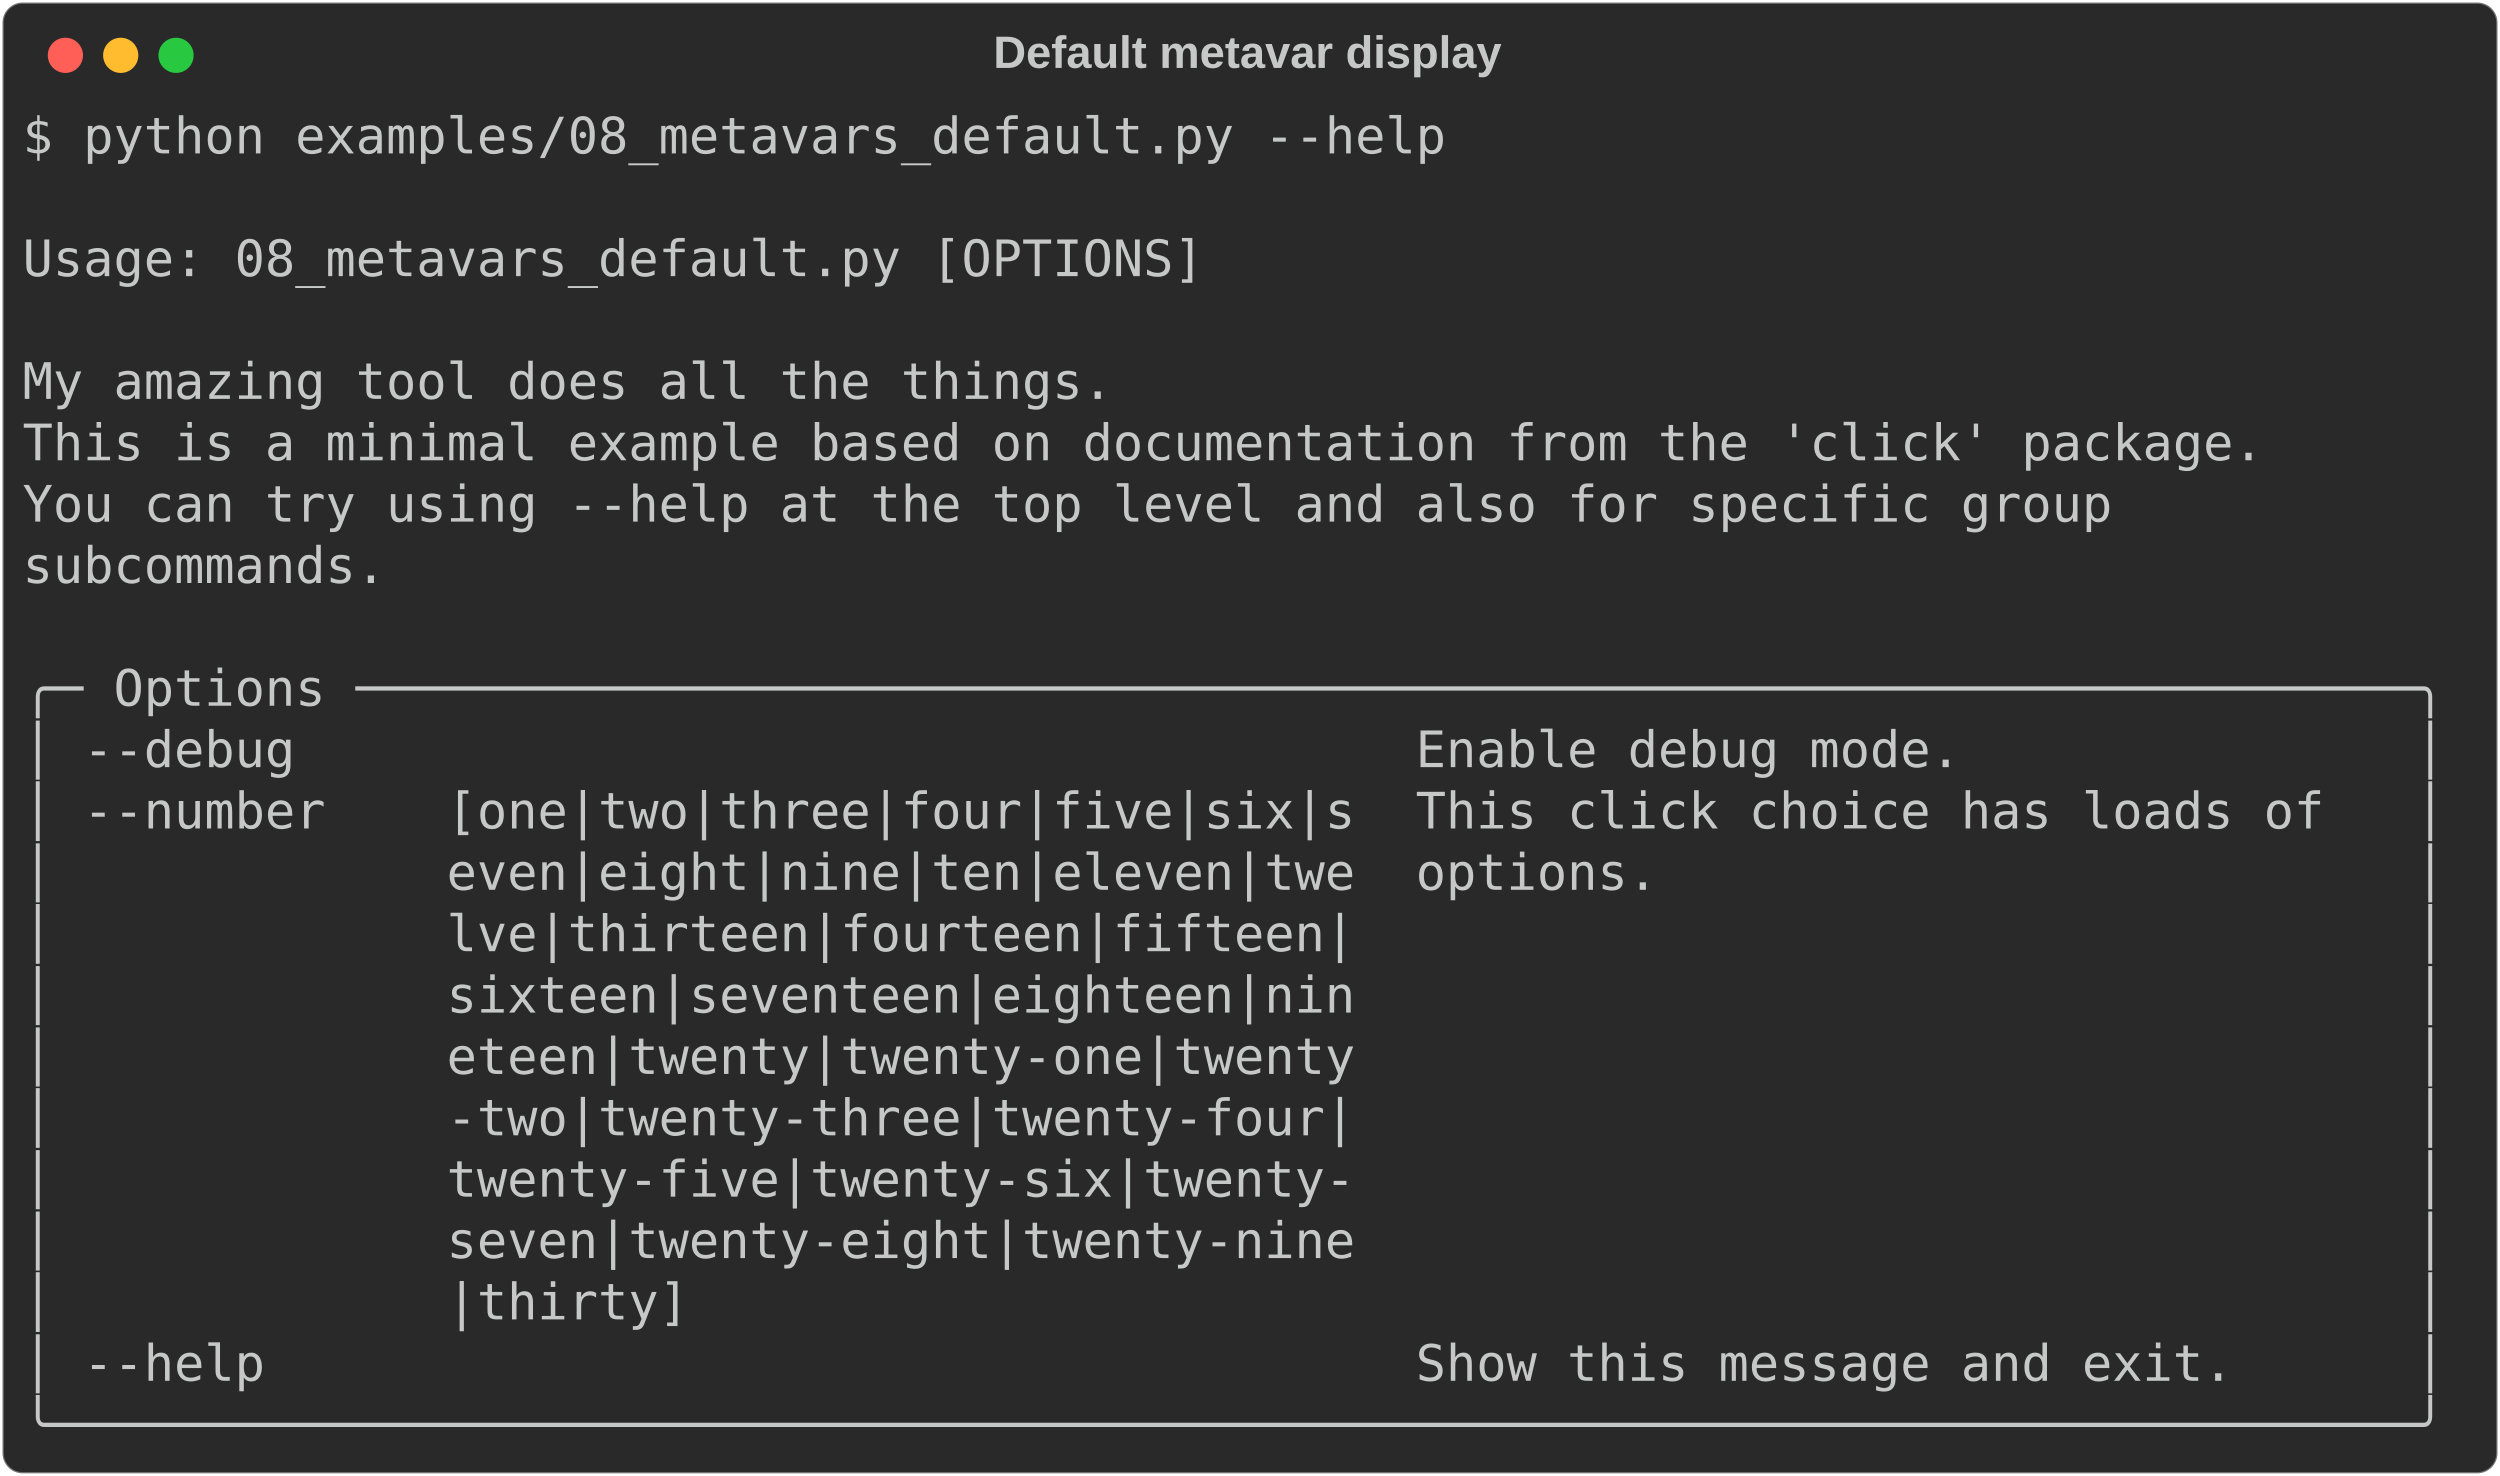
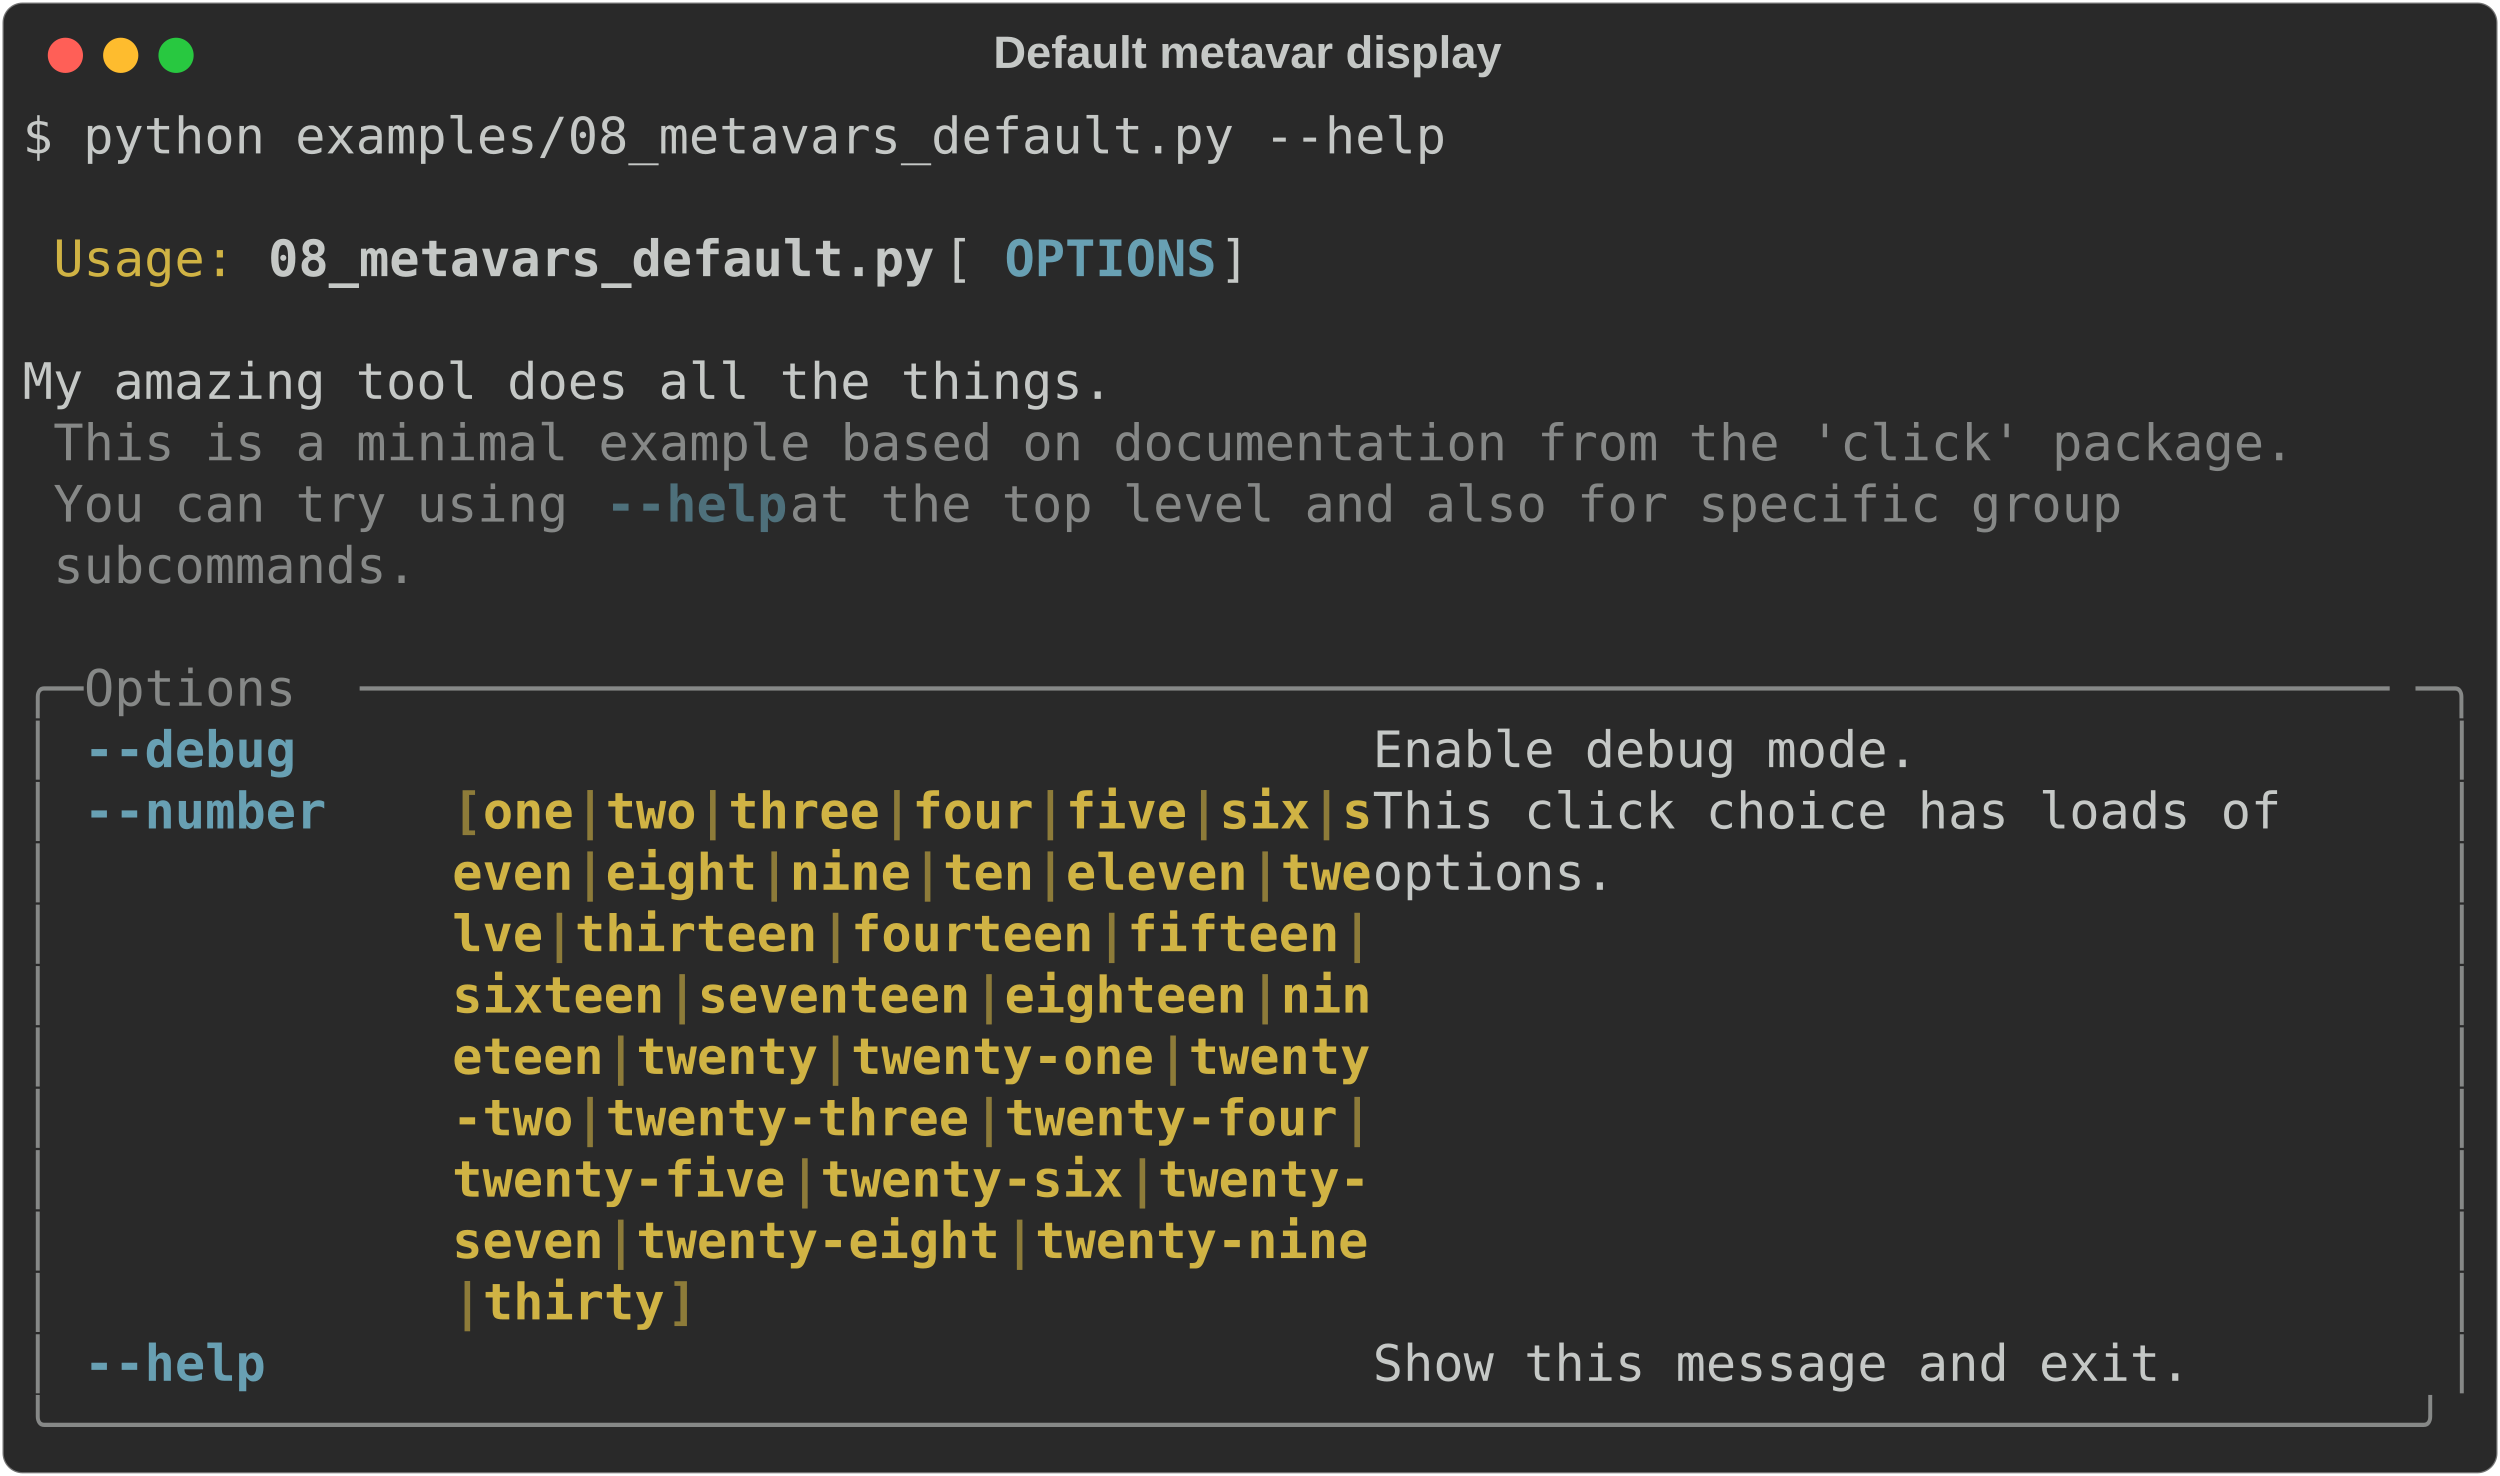
<svg xmlns="http://www.w3.org/2000/svg" class="rich-terminal" viewBox="0 0 994 586.8">
  <style>

    @font-face {
        font-family: "Fira Code";
        src: local("FiraCode-Regular"),
                url("https://cdnjs.cloudflare.com/ajax/libs/firacode/6.2.0/woff2/FiraCode-Regular.woff2") format("woff2"),
                url("https://cdnjs.cloudflare.com/ajax/libs/firacode/6.2.0/woff/FiraCode-Regular.woff") format("woff");
        font-style: normal;
        font-weight: 400;
    }
    @font-face {
        font-family: "Fira Code";
        src: local("FiraCode-Bold"),
                url("https://cdnjs.cloudflare.com/ajax/libs/firacode/6.2.0/woff2/FiraCode-Bold.woff2") format("woff2"),
                url("https://cdnjs.cloudflare.com/ajax/libs/firacode/6.2.0/woff/FiraCode-Bold.woff") format("woff");
        font-style: bold;
        font-weight: 700;
    }

-     .terminal-3166072657-matrix {
+     .terminal-2025755928-matrix {
        font-family: Fira Code, monospace;
        font-size: 20px;
        line-height: 24.4px;
        font-variant-east-asian: full-width;
    }

-     .terminal-3166072657-title {
+     .terminal-2025755928-title {
        font-size: 18px;
        font-weight: bold;
        font-family: arial;
    }

-     .terminal-3166072657-r1 { fill: #c5c8c6 }
+     .terminal-2025755928-r1 { fill: #c5c8c6 }
+ .terminal-2025755928-r2 { fill: #d0b344 }
+ .terminal-2025755928-r3 { fill: #c5c8c6;font-weight: bold }
+ .terminal-2025755928-r4 { fill: #68a0b3;font-weight: bold }
+ .terminal-2025755928-r5 { fill: #868887 }
+ .terminal-2025755928-r6 { fill: #4e707b;font-weight: bold }
+ .terminal-2025755928-r7 { fill: #d0b344;font-weight: bold }
+ .terminal-2025755928-r8 { fill: #8d7b39;font-weight: bold }
    </style>
  <defs>
-     <clipPath id="terminal-3166072657-clip-terminal">
+     <clipPath id="terminal-2025755928-clip-terminal">
      <rect x="0" y="0" width="975.0" height="535.8" />
    </clipPath>
-     <clipPath id="terminal-3166072657-line-0">
+     <clipPath id="terminal-2025755928-line-0">
      <rect x="0" y="1.5" width="976" height="24.65" />
    </clipPath>
-     <clipPath id="terminal-3166072657-line-1">
+     <clipPath id="terminal-2025755928-line-1">
      <rect x="0" y="25.9" width="976" height="24.65" />
    </clipPath>
-     <clipPath id="terminal-3166072657-line-2">
+     <clipPath id="terminal-2025755928-line-2">
      <rect x="0" y="50.3" width="976" height="24.65" />
    </clipPath>
-     <clipPath id="terminal-3166072657-line-3">
+     <clipPath id="terminal-2025755928-line-3">
      <rect x="0" y="74.7" width="976" height="24.65" />
    </clipPath>
-     <clipPath id="terminal-3166072657-line-4">
+     <clipPath id="terminal-2025755928-line-4">
      <rect x="0" y="99.1" width="976" height="24.65" />
    </clipPath>
-     <clipPath id="terminal-3166072657-line-5">
+     <clipPath id="terminal-2025755928-line-5">
      <rect x="0" y="123.5" width="976" height="24.65" />
    </clipPath>
-     <clipPath id="terminal-3166072657-line-6">
+     <clipPath id="terminal-2025755928-line-6">
      <rect x="0" y="147.9" width="976" height="24.65" />
    </clipPath>
-     <clipPath id="terminal-3166072657-line-7">
+     <clipPath id="terminal-2025755928-line-7">
      <rect x="0" y="172.3" width="976" height="24.65" />
    </clipPath>
-     <clipPath id="terminal-3166072657-line-8">
+     <clipPath id="terminal-2025755928-line-8">
      <rect x="0" y="196.7" width="976" height="24.65" />
    </clipPath>
-     <clipPath id="terminal-3166072657-line-9">
+     <clipPath id="terminal-2025755928-line-9">
      <rect x="0" y="221.1" width="976" height="24.65" />
    </clipPath>
-     <clipPath id="terminal-3166072657-line-10">
+     <clipPath id="terminal-2025755928-line-10">
      <rect x="0" y="245.5" width="976" height="24.65" />
    </clipPath>
-     <clipPath id="terminal-3166072657-line-11">
+     <clipPath id="terminal-2025755928-line-11">
      <rect x="0" y="269.9" width="976" height="24.65" />
    </clipPath>
-     <clipPath id="terminal-3166072657-line-12">
+     <clipPath id="terminal-2025755928-line-12">
      <rect x="0" y="294.3" width="976" height="24.65" />
    </clipPath>
-     <clipPath id="terminal-3166072657-line-13">
+     <clipPath id="terminal-2025755928-line-13">
      <rect x="0" y="318.7" width="976" height="24.65" />
    </clipPath>
-     <clipPath id="terminal-3166072657-line-14">
+     <clipPath id="terminal-2025755928-line-14">
      <rect x="0" y="343.1" width="976" height="24.65" />
    </clipPath>
-     <clipPath id="terminal-3166072657-line-15">
+     <clipPath id="terminal-2025755928-line-15">
      <rect x="0" y="367.5" width="976" height="24.65" />
    </clipPath>
-     <clipPath id="terminal-3166072657-line-16">
+     <clipPath id="terminal-2025755928-line-16">
      <rect x="0" y="391.9" width="976" height="24.65" />
    </clipPath>
-     <clipPath id="terminal-3166072657-line-17">
+     <clipPath id="terminal-2025755928-line-17">
      <rect x="0" y="416.3" width="976" height="24.65" />
    </clipPath>
-     <clipPath id="terminal-3166072657-line-18">
+     <clipPath id="terminal-2025755928-line-18">
      <rect x="0" y="440.7" width="976" height="24.65" />
    </clipPath>
-     <clipPath id="terminal-3166072657-line-19">
+     <clipPath id="terminal-2025755928-line-19">
      <rect x="0" y="465.1" width="976" height="24.65" />
    </clipPath>
-     <clipPath id="terminal-3166072657-line-20">
+     <clipPath id="terminal-2025755928-line-20">
      <rect x="0" y="489.5" width="976" height="24.65" />
    </clipPath>
  </defs>
  <rect fill="#292929" stroke="rgba(255,255,255,0.35)" stroke-width="1" x="1" y="1" width="992" height="584.8" rx="8" />
-   <text class="terminal-3166072657-title" fill="#c5c8c6" text-anchor="middle" x="496" y="27">Default metavar display</text>
+   <text class="terminal-2025755928-title" fill="#c5c8c6" text-anchor="middle" x="496" y="27">Default metavar display</text>
  <g transform="translate(26,22)">
    <circle cx="0" cy="0" r="7" fill="#ff5f57" />
    <circle cx="22" cy="0" r="7" fill="#febc2e" />
    <circle cx="44" cy="0" r="7" fill="#28c840" />
  </g>
-   <g transform="translate(9, 41)" clip-path="url(#terminal-3166072657-clip-terminal)">
-     <g class="terminal-3166072657-matrix">
-       <text class="terminal-3166072657-r1" x="0" y="20" textLength="573.4" clip-path="url(#terminal-3166072657-line-0)">$ python examples/08_metavars_default.py --help</text>
-       <text class="terminal-3166072657-r1" x="976" y="20" textLength="12.2" clip-path="url(#terminal-3166072657-line-0)">
- </text>
-       <text class="terminal-3166072657-r1" x="976" y="44.4" textLength="12.2" clip-path="url(#terminal-3166072657-line-1)">
- </text>
-       <text class="terminal-3166072657-r1" x="0" y="68.8" textLength="976" clip-path="url(#terminal-3166072657-line-2)"> Usage: 08_metavars_default.py [OPTIONS]                                        </text>
-       <text class="terminal-3166072657-r1" x="976" y="68.8" textLength="12.2" clip-path="url(#terminal-3166072657-line-2)">
- </text>
-       <text class="terminal-3166072657-r1" x="976" y="93.2" textLength="12.2" clip-path="url(#terminal-3166072657-line-3)">
- </text>
-       <text class="terminal-3166072657-r1" x="0" y="117.6" textLength="976" clip-path="url(#terminal-3166072657-line-4)"> My amazing tool does all the things.                                           </text>
-       <text class="terminal-3166072657-r1" x="976" y="117.6" textLength="12.2" clip-path="url(#terminal-3166072657-line-4)">
- </text>
-       <text class="terminal-3166072657-r1" x="0" y="142" textLength="976" clip-path="url(#terminal-3166072657-line-5)"> This is a minimal example based on documentation from the 'click' package.     </text>
-       <text class="terminal-3166072657-r1" x="976" y="142" textLength="12.2" clip-path="url(#terminal-3166072657-line-5)">
- </text>
-       <text class="terminal-3166072657-r1" x="0" y="166.4" textLength="976" clip-path="url(#terminal-3166072657-line-6)"> You can try using --help at the top level and also for specific group          </text>
-       <text class="terminal-3166072657-r1" x="976" y="166.4" textLength="12.2" clip-path="url(#terminal-3166072657-line-6)">
- </text>
-       <text class="terminal-3166072657-r1" x="0" y="190.8" textLength="976" clip-path="url(#terminal-3166072657-line-7)"> subcommands.                                                                   </text>
-       <text class="terminal-3166072657-r1" x="976" y="190.8" textLength="12.2" clip-path="url(#terminal-3166072657-line-7)">
- </text>
-       <text class="terminal-3166072657-r1" x="976" y="215.2" textLength="12.2" clip-path="url(#terminal-3166072657-line-8)">
- </text>
-       <text class="terminal-3166072657-r1" x="0" y="239.6" textLength="976" clip-path="url(#terminal-3166072657-line-9)">╭─ Options ────────────────────────────────────────────────────────────────────╮</text>
-       <text class="terminal-3166072657-r1" x="976" y="239.6" textLength="12.2" clip-path="url(#terminal-3166072657-line-9)">
- </text>
-       <text class="terminal-3166072657-r1" x="0" y="264" textLength="976" clip-path="url(#terminal-3166072657-line-10)">│ --debug                                     Enable debug mode.               │</text>
-       <text class="terminal-3166072657-r1" x="976" y="264" textLength="12.2" clip-path="url(#terminal-3166072657-line-10)">
- </text>
-       <text class="terminal-3166072657-r1" x="0" y="288.4" textLength="976" clip-path="url(#terminal-3166072657-line-11)">│ --number    [one|two|three|four|five|six|s  This click choice has loads of   │</text>
-       <text class="terminal-3166072657-r1" x="976" y="288.4" textLength="12.2" clip-path="url(#terminal-3166072657-line-11)">
- </text>
-       <text class="terminal-3166072657-r1" x="0" y="312.8" textLength="976" clip-path="url(#terminal-3166072657-line-12)">│             even|eight|nine|ten|eleven|twe  options.                         │</text>
-       <text class="terminal-3166072657-r1" x="976" y="312.8" textLength="12.2" clip-path="url(#terminal-3166072657-line-12)">
- </text>
-       <text class="terminal-3166072657-r1" x="0" y="337.2" textLength="976" clip-path="url(#terminal-3166072657-line-13)">│             lve|thirteen|fourteen|fifteen|                                   │</text>
-       <text class="terminal-3166072657-r1" x="976" y="337.2" textLength="12.2" clip-path="url(#terminal-3166072657-line-13)">
- </text>
-       <text class="terminal-3166072657-r1" x="0" y="361.6" textLength="976" clip-path="url(#terminal-3166072657-line-14)">│             sixteen|seventeen|eighteen|nin                                   │</text>
-       <text class="terminal-3166072657-r1" x="976" y="361.6" textLength="12.2" clip-path="url(#terminal-3166072657-line-14)">
- </text>
-       <text class="terminal-3166072657-r1" x="0" y="386" textLength="976" clip-path="url(#terminal-3166072657-line-15)">│             eteen|twenty|twenty-one|twenty                                   │</text>
-       <text class="terminal-3166072657-r1" x="976" y="386" textLength="12.2" clip-path="url(#terminal-3166072657-line-15)">
- </text>
-       <text class="terminal-3166072657-r1" x="0" y="410.4" textLength="976" clip-path="url(#terminal-3166072657-line-16)">│             -two|twenty-three|twenty-four|                                   │</text>
-       <text class="terminal-3166072657-r1" x="976" y="410.4" textLength="12.2" clip-path="url(#terminal-3166072657-line-16)">
- </text>
-       <text class="terminal-3166072657-r1" x="0" y="434.8" textLength="976" clip-path="url(#terminal-3166072657-line-17)">│             twenty-five|twenty-six|twenty-                                   │</text>
-       <text class="terminal-3166072657-r1" x="976" y="434.8" textLength="12.2" clip-path="url(#terminal-3166072657-line-17)">
- </text>
-       <text class="terminal-3166072657-r1" x="0" y="459.2" textLength="976" clip-path="url(#terminal-3166072657-line-18)">│             seven|twenty-eight|twenty-nine                                   │</text>
-       <text class="terminal-3166072657-r1" x="976" y="459.2" textLength="12.2" clip-path="url(#terminal-3166072657-line-18)">
- </text>
-       <text class="terminal-3166072657-r1" x="0" y="483.6" textLength="976" clip-path="url(#terminal-3166072657-line-19)">│             |thirty]                                                         │</text>
-       <text class="terminal-3166072657-r1" x="976" y="483.6" textLength="12.2" clip-path="url(#terminal-3166072657-line-19)">
- </text>
-       <text class="terminal-3166072657-r1" x="0" y="508" textLength="976" clip-path="url(#terminal-3166072657-line-20)">│ --help                                      Show this message and exit.      │</text>
-       <text class="terminal-3166072657-r1" x="976" y="508" textLength="12.2" clip-path="url(#terminal-3166072657-line-20)">
- </text>
-       <text class="terminal-3166072657-r1" x="0" y="532.4" textLength="976" clip-path="url(#terminal-3166072657-line-21)">╰──────────────────────────────────────────────────────────────────────────────╯</text>
-       <text class="terminal-3166072657-r1" x="976" y="532.4" textLength="12.2" clip-path="url(#terminal-3166072657-line-21)">
+   <g transform="translate(9, 41)" clip-path="url(#terminal-2025755928-clip-terminal)">
+     <g class="terminal-2025755928-matrix">
+       <text class="terminal-2025755928-r1" x="0" y="20" textLength="573.4" clip-path="url(#terminal-2025755928-line-0)">$ python examples/08_metavars_default.py --help</text>
+       <text class="terminal-2025755928-r1" x="976" y="20" textLength="12.2" clip-path="url(#terminal-2025755928-line-0)">
+ </text>
+       <text class="terminal-2025755928-r1" x="976" y="44.4" textLength="12.2" clip-path="url(#terminal-2025755928-line-1)">
+ </text>
+       <text class="terminal-2025755928-r2" x="12.2" y="68.8" textLength="73.2" clip-path="url(#terminal-2025755928-line-2)">Usage:</text>
+       <text class="terminal-2025755928-r3" x="97.6" y="68.8" textLength="268.4" clip-path="url(#terminal-2025755928-line-2)">08_metavars_default.py</text>
+       <text class="terminal-2025755928-r1" x="366" y="68.8" textLength="24.4" clip-path="url(#terminal-2025755928-line-2)"> [</text>
+       <text class="terminal-2025755928-r4" x="390.4" y="68.8" textLength="85.4" clip-path="url(#terminal-2025755928-line-2)">OPTIONS</text>
+       <text class="terminal-2025755928-r1" x="475.8" y="68.8" textLength="500.2" clip-path="url(#terminal-2025755928-line-2)">]                                        </text>
+       <text class="terminal-2025755928-r1" x="976" y="68.8" textLength="12.2" clip-path="url(#terminal-2025755928-line-2)">
+ </text>
+       <text class="terminal-2025755928-r1" x="976" y="93.2" textLength="12.2" clip-path="url(#terminal-2025755928-line-3)">
+ </text>
+       <text class="terminal-2025755928-r1" x="0" y="117.6" textLength="976" clip-path="url(#terminal-2025755928-line-4)"> My amazing tool does all the things.                                           </text>
+       <text class="terminal-2025755928-r1" x="976" y="117.6" textLength="12.2" clip-path="url(#terminal-2025755928-line-4)">
+ </text>
+       <text class="terminal-2025755928-r5" x="12.2" y="142" textLength="902.8" clip-path="url(#terminal-2025755928-line-5)">This is a minimal example based on documentation from the 'click' package.</text>
+       <text class="terminal-2025755928-r1" x="976" y="142" textLength="12.2" clip-path="url(#terminal-2025755928-line-5)">
+ </text>
+       <text class="terminal-2025755928-r5" x="12.2" y="166.4" textLength="219.6" clip-path="url(#terminal-2025755928-line-6)">You can try using </text>
+       <text class="terminal-2025755928-r6" x="231.8" y="166.4" textLength="73.2" clip-path="url(#terminal-2025755928-line-6)">--help</text>
+       <text class="terminal-2025755928-r5" x="305" y="166.4" textLength="561.2" clip-path="url(#terminal-2025755928-line-6)"> at the top level and also for specific group </text>
+       <text class="terminal-2025755928-r1" x="976" y="166.4" textLength="12.2" clip-path="url(#terminal-2025755928-line-6)">
+ </text>
+       <text class="terminal-2025755928-r5" x="12.2" y="190.8" textLength="146.4" clip-path="url(#terminal-2025755928-line-7)">subcommands.</text>
+       <text class="terminal-2025755928-r1" x="976" y="190.8" textLength="12.2" clip-path="url(#terminal-2025755928-line-7)">
+ </text>
+       <text class="terminal-2025755928-r1" x="976" y="215.2" textLength="12.2" clip-path="url(#terminal-2025755928-line-8)">
+ </text>
+       <text class="terminal-2025755928-r5" x="0" y="239.6" textLength="24.4" clip-path="url(#terminal-2025755928-line-9)">╭─</text>
+       <text class="terminal-2025755928-r5" x="24.4" y="239.6" textLength="109.8" clip-path="url(#terminal-2025755928-line-9)"> Options </text>
+       <text class="terminal-2025755928-r5" x="134.2" y="239.6" textLength="817.4" clip-path="url(#terminal-2025755928-line-9)">───────────────────────────────────────────────────────────────────</text>
+       <text class="terminal-2025755928-r5" x="951.6" y="239.6" textLength="24.4" clip-path="url(#terminal-2025755928-line-9)">─╮</text>
+       <text class="terminal-2025755928-r1" x="976" y="239.6" textLength="12.2" clip-path="url(#terminal-2025755928-line-9)">
+ </text>
+       <text class="terminal-2025755928-r5" x="0" y="264" textLength="12.2" clip-path="url(#terminal-2025755928-line-10)">│</text>
+       <text class="terminal-2025755928-r4" x="24.4" y="264" textLength="85.4" clip-path="url(#terminal-2025755928-line-10)">--debug</text>
+       <text class="terminal-2025755928-r1" x="536.8" y="264" textLength="427" clip-path="url(#terminal-2025755928-line-10)">  Enable debug mode.               </text>
+       <text class="terminal-2025755928-r5" x="963.8" y="264" textLength="12.2" clip-path="url(#terminal-2025755928-line-10)">│</text>
+       <text class="terminal-2025755928-r1" x="976" y="264" textLength="12.2" clip-path="url(#terminal-2025755928-line-10)">
+ </text>
+       <text class="terminal-2025755928-r5" x="0" y="288.4" textLength="12.2" clip-path="url(#terminal-2025755928-line-11)">│</text>
+       <text class="terminal-2025755928-r4" x="24.4" y="288.4" textLength="97.6" clip-path="url(#terminal-2025755928-line-11)">--number</text>
+       <text class="terminal-2025755928-r8" x="170.8" y="288.4" textLength="12.2" clip-path="url(#terminal-2025755928-line-11)">[</text>
+       <text class="terminal-2025755928-r7" x="183" y="288.4" textLength="36.6" clip-path="url(#terminal-2025755928-line-11)">one</text>
+       <text class="terminal-2025755928-r8" x="219.6" y="288.4" textLength="12.2" clip-path="url(#terminal-2025755928-line-11)">|</text>
+       <text class="terminal-2025755928-r7" x="231.8" y="288.4" textLength="36.6" clip-path="url(#terminal-2025755928-line-11)">two</text>
+       <text class="terminal-2025755928-r8" x="268.4" y="288.4" textLength="12.2" clip-path="url(#terminal-2025755928-line-11)">|</text>
+       <text class="terminal-2025755928-r7" x="280.6" y="288.4" textLength="61" clip-path="url(#terminal-2025755928-line-11)">three</text>
+       <text class="terminal-2025755928-r8" x="341.6" y="288.4" textLength="12.2" clip-path="url(#terminal-2025755928-line-11)">|</text>
+       <text class="terminal-2025755928-r7" x="353.8" y="288.4" textLength="48.8" clip-path="url(#terminal-2025755928-line-11)">four</text>
+       <text class="terminal-2025755928-r8" x="402.6" y="288.4" textLength="12.2" clip-path="url(#terminal-2025755928-line-11)">|</text>
+       <text class="terminal-2025755928-r7" x="414.8" y="288.4" textLength="48.8" clip-path="url(#terminal-2025755928-line-11)">five</text>
+       <text class="terminal-2025755928-r8" x="463.6" y="288.4" textLength="12.2" clip-path="url(#terminal-2025755928-line-11)">|</text>
+       <text class="terminal-2025755928-r7" x="475.8" y="288.4" textLength="36.6" clip-path="url(#terminal-2025755928-line-11)">six</text>
+       <text class="terminal-2025755928-r8" x="512.4" y="288.4" textLength="12.2" clip-path="url(#terminal-2025755928-line-11)">|</text>
+       <text class="terminal-2025755928-r7" x="524.6" y="288.4" textLength="12.2" clip-path="url(#terminal-2025755928-line-11)">s</text>
+       <text class="terminal-2025755928-r1" x="536.8" y="288.4" textLength="427" clip-path="url(#terminal-2025755928-line-11)">  This click choice has loads of   </text>
+       <text class="terminal-2025755928-r5" x="963.8" y="288.4" textLength="12.2" clip-path="url(#terminal-2025755928-line-11)">│</text>
+       <text class="terminal-2025755928-r1" x="976" y="288.4" textLength="12.2" clip-path="url(#terminal-2025755928-line-11)">
+ </text>
+       <text class="terminal-2025755928-r5" x="0" y="312.8" textLength="12.2" clip-path="url(#terminal-2025755928-line-12)">│</text>
+       <text class="terminal-2025755928-r7" x="170.8" y="312.8" textLength="48.8" clip-path="url(#terminal-2025755928-line-12)">even</text>
+       <text class="terminal-2025755928-r8" x="219.6" y="312.8" textLength="12.2" clip-path="url(#terminal-2025755928-line-12)">|</text>
+       <text class="terminal-2025755928-r7" x="231.8" y="312.8" textLength="61" clip-path="url(#terminal-2025755928-line-12)">eight</text>
+       <text class="terminal-2025755928-r8" x="292.8" y="312.8" textLength="12.2" clip-path="url(#terminal-2025755928-line-12)">|</text>
+       <text class="terminal-2025755928-r7" x="305" y="312.8" textLength="48.8" clip-path="url(#terminal-2025755928-line-12)">nine</text>
+       <text class="terminal-2025755928-r8" x="353.8" y="312.8" textLength="12.2" clip-path="url(#terminal-2025755928-line-12)">|</text>
+       <text class="terminal-2025755928-r7" x="366" y="312.8" textLength="36.6" clip-path="url(#terminal-2025755928-line-12)">ten</text>
+       <text class="terminal-2025755928-r8" x="402.6" y="312.8" textLength="12.2" clip-path="url(#terminal-2025755928-line-12)">|</text>
+       <text class="terminal-2025755928-r7" x="414.8" y="312.8" textLength="73.2" clip-path="url(#terminal-2025755928-line-12)">eleven</text>
+       <text class="terminal-2025755928-r8" x="488" y="312.8" textLength="12.2" clip-path="url(#terminal-2025755928-line-12)">|</text>
+       <text class="terminal-2025755928-r7" x="500.2" y="312.8" textLength="36.6" clip-path="url(#terminal-2025755928-line-12)">twe</text>
+       <text class="terminal-2025755928-r1" x="536.8" y="312.8" textLength="427" clip-path="url(#terminal-2025755928-line-12)">  options.                         </text>
+       <text class="terminal-2025755928-r5" x="963.8" y="312.8" textLength="12.2" clip-path="url(#terminal-2025755928-line-12)">│</text>
+       <text class="terminal-2025755928-r1" x="976" y="312.8" textLength="12.2" clip-path="url(#terminal-2025755928-line-12)">
+ </text>
+       <text class="terminal-2025755928-r5" x="0" y="337.2" textLength="12.2" clip-path="url(#terminal-2025755928-line-13)">│</text>
+       <text class="terminal-2025755928-r7" x="170.8" y="337.2" textLength="36.6" clip-path="url(#terminal-2025755928-line-13)">lve</text>
+       <text class="terminal-2025755928-r8" x="207.4" y="337.2" textLength="12.2" clip-path="url(#terminal-2025755928-line-13)">|</text>
+       <text class="terminal-2025755928-r7" x="219.6" y="337.2" textLength="97.6" clip-path="url(#terminal-2025755928-line-13)">thirteen</text>
+       <text class="terminal-2025755928-r8" x="317.2" y="337.2" textLength="12.2" clip-path="url(#terminal-2025755928-line-13)">|</text>
+       <text class="terminal-2025755928-r7" x="329.4" y="337.2" textLength="97.6" clip-path="url(#terminal-2025755928-line-13)">fourteen</text>
+       <text class="terminal-2025755928-r8" x="427" y="337.2" textLength="12.2" clip-path="url(#terminal-2025755928-line-13)">|</text>
+       <text class="terminal-2025755928-r7" x="439.2" y="337.2" textLength="85.4" clip-path="url(#terminal-2025755928-line-13)">fifteen</text>
+       <text class="terminal-2025755928-r8" x="524.6" y="337.2" textLength="12.2" clip-path="url(#terminal-2025755928-line-13)">|</text>
+       <text class="terminal-2025755928-r5" x="963.8" y="337.2" textLength="12.2" clip-path="url(#terminal-2025755928-line-13)">│</text>
+       <text class="terminal-2025755928-r1" x="976" y="337.2" textLength="12.2" clip-path="url(#terminal-2025755928-line-13)">
+ </text>
+       <text class="terminal-2025755928-r5" x="0" y="361.6" textLength="12.2" clip-path="url(#terminal-2025755928-line-14)">│</text>
+       <text class="terminal-2025755928-r7" x="170.8" y="361.6" textLength="85.4" clip-path="url(#terminal-2025755928-line-14)">sixteen</text>
+       <text class="terminal-2025755928-r8" x="256.2" y="361.6" textLength="12.2" clip-path="url(#terminal-2025755928-line-14)">|</text>
+       <text class="terminal-2025755928-r7" x="268.4" y="361.6" textLength="109.8" clip-path="url(#terminal-2025755928-line-14)">seventeen</text>
+       <text class="terminal-2025755928-r8" x="378.2" y="361.6" textLength="12.2" clip-path="url(#terminal-2025755928-line-14)">|</text>
+       <text class="terminal-2025755928-r7" x="390.4" y="361.6" textLength="97.6" clip-path="url(#terminal-2025755928-line-14)">eighteen</text>
+       <text class="terminal-2025755928-r8" x="488" y="361.6" textLength="12.2" clip-path="url(#terminal-2025755928-line-14)">|</text>
+       <text class="terminal-2025755928-r7" x="500.2" y="361.6" textLength="36.6" clip-path="url(#terminal-2025755928-line-14)">nin</text>
+       <text class="terminal-2025755928-r5" x="963.8" y="361.6" textLength="12.2" clip-path="url(#terminal-2025755928-line-14)">│</text>
+       <text class="terminal-2025755928-r1" x="976" y="361.6" textLength="12.2" clip-path="url(#terminal-2025755928-line-14)">
+ </text>
+       <text class="terminal-2025755928-r5" x="0" y="386" textLength="12.2" clip-path="url(#terminal-2025755928-line-15)">│</text>
+       <text class="terminal-2025755928-r7" x="170.8" y="386" textLength="61" clip-path="url(#terminal-2025755928-line-15)">eteen</text>
+       <text class="terminal-2025755928-r8" x="231.8" y="386" textLength="12.2" clip-path="url(#terminal-2025755928-line-15)">|</text>
+       <text class="terminal-2025755928-r7" x="244" y="386" textLength="73.2" clip-path="url(#terminal-2025755928-line-15)">twenty</text>
+       <text class="terminal-2025755928-r8" x="317.2" y="386" textLength="12.2" clip-path="url(#terminal-2025755928-line-15)">|</text>
+       <text class="terminal-2025755928-r7" x="329.4" y="386" textLength="122" clip-path="url(#terminal-2025755928-line-15)">twenty-one</text>
+       <text class="terminal-2025755928-r8" x="451.4" y="386" textLength="12.2" clip-path="url(#terminal-2025755928-line-15)">|</text>
+       <text class="terminal-2025755928-r7" x="463.6" y="386" textLength="73.2" clip-path="url(#terminal-2025755928-line-15)">twenty</text>
+       <text class="terminal-2025755928-r5" x="963.8" y="386" textLength="12.2" clip-path="url(#terminal-2025755928-line-15)">│</text>
+       <text class="terminal-2025755928-r1" x="976" y="386" textLength="12.2" clip-path="url(#terminal-2025755928-line-15)">
+ </text>
+       <text class="terminal-2025755928-r5" x="0" y="410.4" textLength="12.2" clip-path="url(#terminal-2025755928-line-16)">│</text>
+       <text class="terminal-2025755928-r7" x="170.8" y="410.4" textLength="48.8" clip-path="url(#terminal-2025755928-line-16)">-two</text>
+       <text class="terminal-2025755928-r8" x="219.6" y="410.4" textLength="12.2" clip-path="url(#terminal-2025755928-line-16)">|</text>
+       <text class="terminal-2025755928-r7" x="231.8" y="410.4" textLength="146.4" clip-path="url(#terminal-2025755928-line-16)">twenty-three</text>
+       <text class="terminal-2025755928-r8" x="378.2" y="410.4" textLength="12.2" clip-path="url(#terminal-2025755928-line-16)">|</text>
+       <text class="terminal-2025755928-r7" x="390.4" y="410.4" textLength="134.2" clip-path="url(#terminal-2025755928-line-16)">twenty-four</text>
+       <text class="terminal-2025755928-r8" x="524.6" y="410.4" textLength="12.2" clip-path="url(#terminal-2025755928-line-16)">|</text>
+       <text class="terminal-2025755928-r5" x="963.8" y="410.4" textLength="12.2" clip-path="url(#terminal-2025755928-line-16)">│</text>
+       <text class="terminal-2025755928-r1" x="976" y="410.4" textLength="12.2" clip-path="url(#terminal-2025755928-line-16)">
+ </text>
+       <text class="terminal-2025755928-r5" x="0" y="434.8" textLength="12.2" clip-path="url(#terminal-2025755928-line-17)">│</text>
+       <text class="terminal-2025755928-r7" x="170.8" y="434.8" textLength="134.2" clip-path="url(#terminal-2025755928-line-17)">twenty-five</text>
+       <text class="terminal-2025755928-r8" x="305" y="434.8" textLength="12.2" clip-path="url(#terminal-2025755928-line-17)">|</text>
+       <text class="terminal-2025755928-r7" x="317.2" y="434.8" textLength="122" clip-path="url(#terminal-2025755928-line-17)">twenty-six</text>
+       <text class="terminal-2025755928-r8" x="439.2" y="434.8" textLength="12.2" clip-path="url(#terminal-2025755928-line-17)">|</text>
+       <text class="terminal-2025755928-r7" x="451.4" y="434.8" textLength="85.4" clip-path="url(#terminal-2025755928-line-17)">twenty-</text>
+       <text class="terminal-2025755928-r5" x="963.8" y="434.8" textLength="12.2" clip-path="url(#terminal-2025755928-line-17)">│</text>
+       <text class="terminal-2025755928-r1" x="976" y="434.8" textLength="12.2" clip-path="url(#terminal-2025755928-line-17)">
+ </text>
+       <text class="terminal-2025755928-r5" x="0" y="459.2" textLength="12.2" clip-path="url(#terminal-2025755928-line-18)">│</text>
+       <text class="terminal-2025755928-r7" x="170.8" y="459.2" textLength="61" clip-path="url(#terminal-2025755928-line-18)">seven</text>
+       <text class="terminal-2025755928-r8" x="231.8" y="459.2" textLength="12.2" clip-path="url(#terminal-2025755928-line-18)">|</text>
+       <text class="terminal-2025755928-r7" x="244" y="459.2" textLength="146.4" clip-path="url(#terminal-2025755928-line-18)">twenty-eight</text>
+       <text class="terminal-2025755928-r8" x="390.4" y="459.2" textLength="12.2" clip-path="url(#terminal-2025755928-line-18)">|</text>
+       <text class="terminal-2025755928-r7" x="402.6" y="459.2" textLength="134.2" clip-path="url(#terminal-2025755928-line-18)">twenty-nine</text>
+       <text class="terminal-2025755928-r5" x="963.8" y="459.2" textLength="12.2" clip-path="url(#terminal-2025755928-line-18)">│</text>
+       <text class="terminal-2025755928-r1" x="976" y="459.2" textLength="12.2" clip-path="url(#terminal-2025755928-line-18)">
+ </text>
+       <text class="terminal-2025755928-r5" x="0" y="483.6" textLength="12.2" clip-path="url(#terminal-2025755928-line-19)">│</text>
+       <text class="terminal-2025755928-r8" x="170.8" y="483.6" textLength="12.2" clip-path="url(#terminal-2025755928-line-19)">|</text>
+       <text class="terminal-2025755928-r7" x="183" y="483.6" textLength="73.2" clip-path="url(#terminal-2025755928-line-19)">thirty</text>
+       <text class="terminal-2025755928-r8" x="256.2" y="483.6" textLength="12.2" clip-path="url(#terminal-2025755928-line-19)">]</text>
+       <text class="terminal-2025755928-r5" x="963.8" y="483.6" textLength="12.2" clip-path="url(#terminal-2025755928-line-19)">│</text>
+       <text class="terminal-2025755928-r1" x="976" y="483.6" textLength="12.2" clip-path="url(#terminal-2025755928-line-19)">
+ </text>
+       <text class="terminal-2025755928-r5" x="0" y="508" textLength="12.2" clip-path="url(#terminal-2025755928-line-20)">│</text>
+       <text class="terminal-2025755928-r4" x="24.4" y="508" textLength="73.2" clip-path="url(#terminal-2025755928-line-20)">--help</text>
+       <text class="terminal-2025755928-r1" x="536.8" y="508" textLength="427" clip-path="url(#terminal-2025755928-line-20)">  Show this message and exit.      </text>
+       <text class="terminal-2025755928-r5" x="963.8" y="508" textLength="12.2" clip-path="url(#terminal-2025755928-line-20)">│</text>
+       <text class="terminal-2025755928-r1" x="976" y="508" textLength="12.2" clip-path="url(#terminal-2025755928-line-20)">
+ </text>
+       <text class="terminal-2025755928-r5" x="0" y="532.4" textLength="976" clip-path="url(#terminal-2025755928-line-21)">╰──────────────────────────────────────────────────────────────────────────────╯</text>
+       <text class="terminal-2025755928-r1" x="976" y="532.4" textLength="12.2" clip-path="url(#terminal-2025755928-line-21)">
</text>
    </g>
  </g>
</svg>
